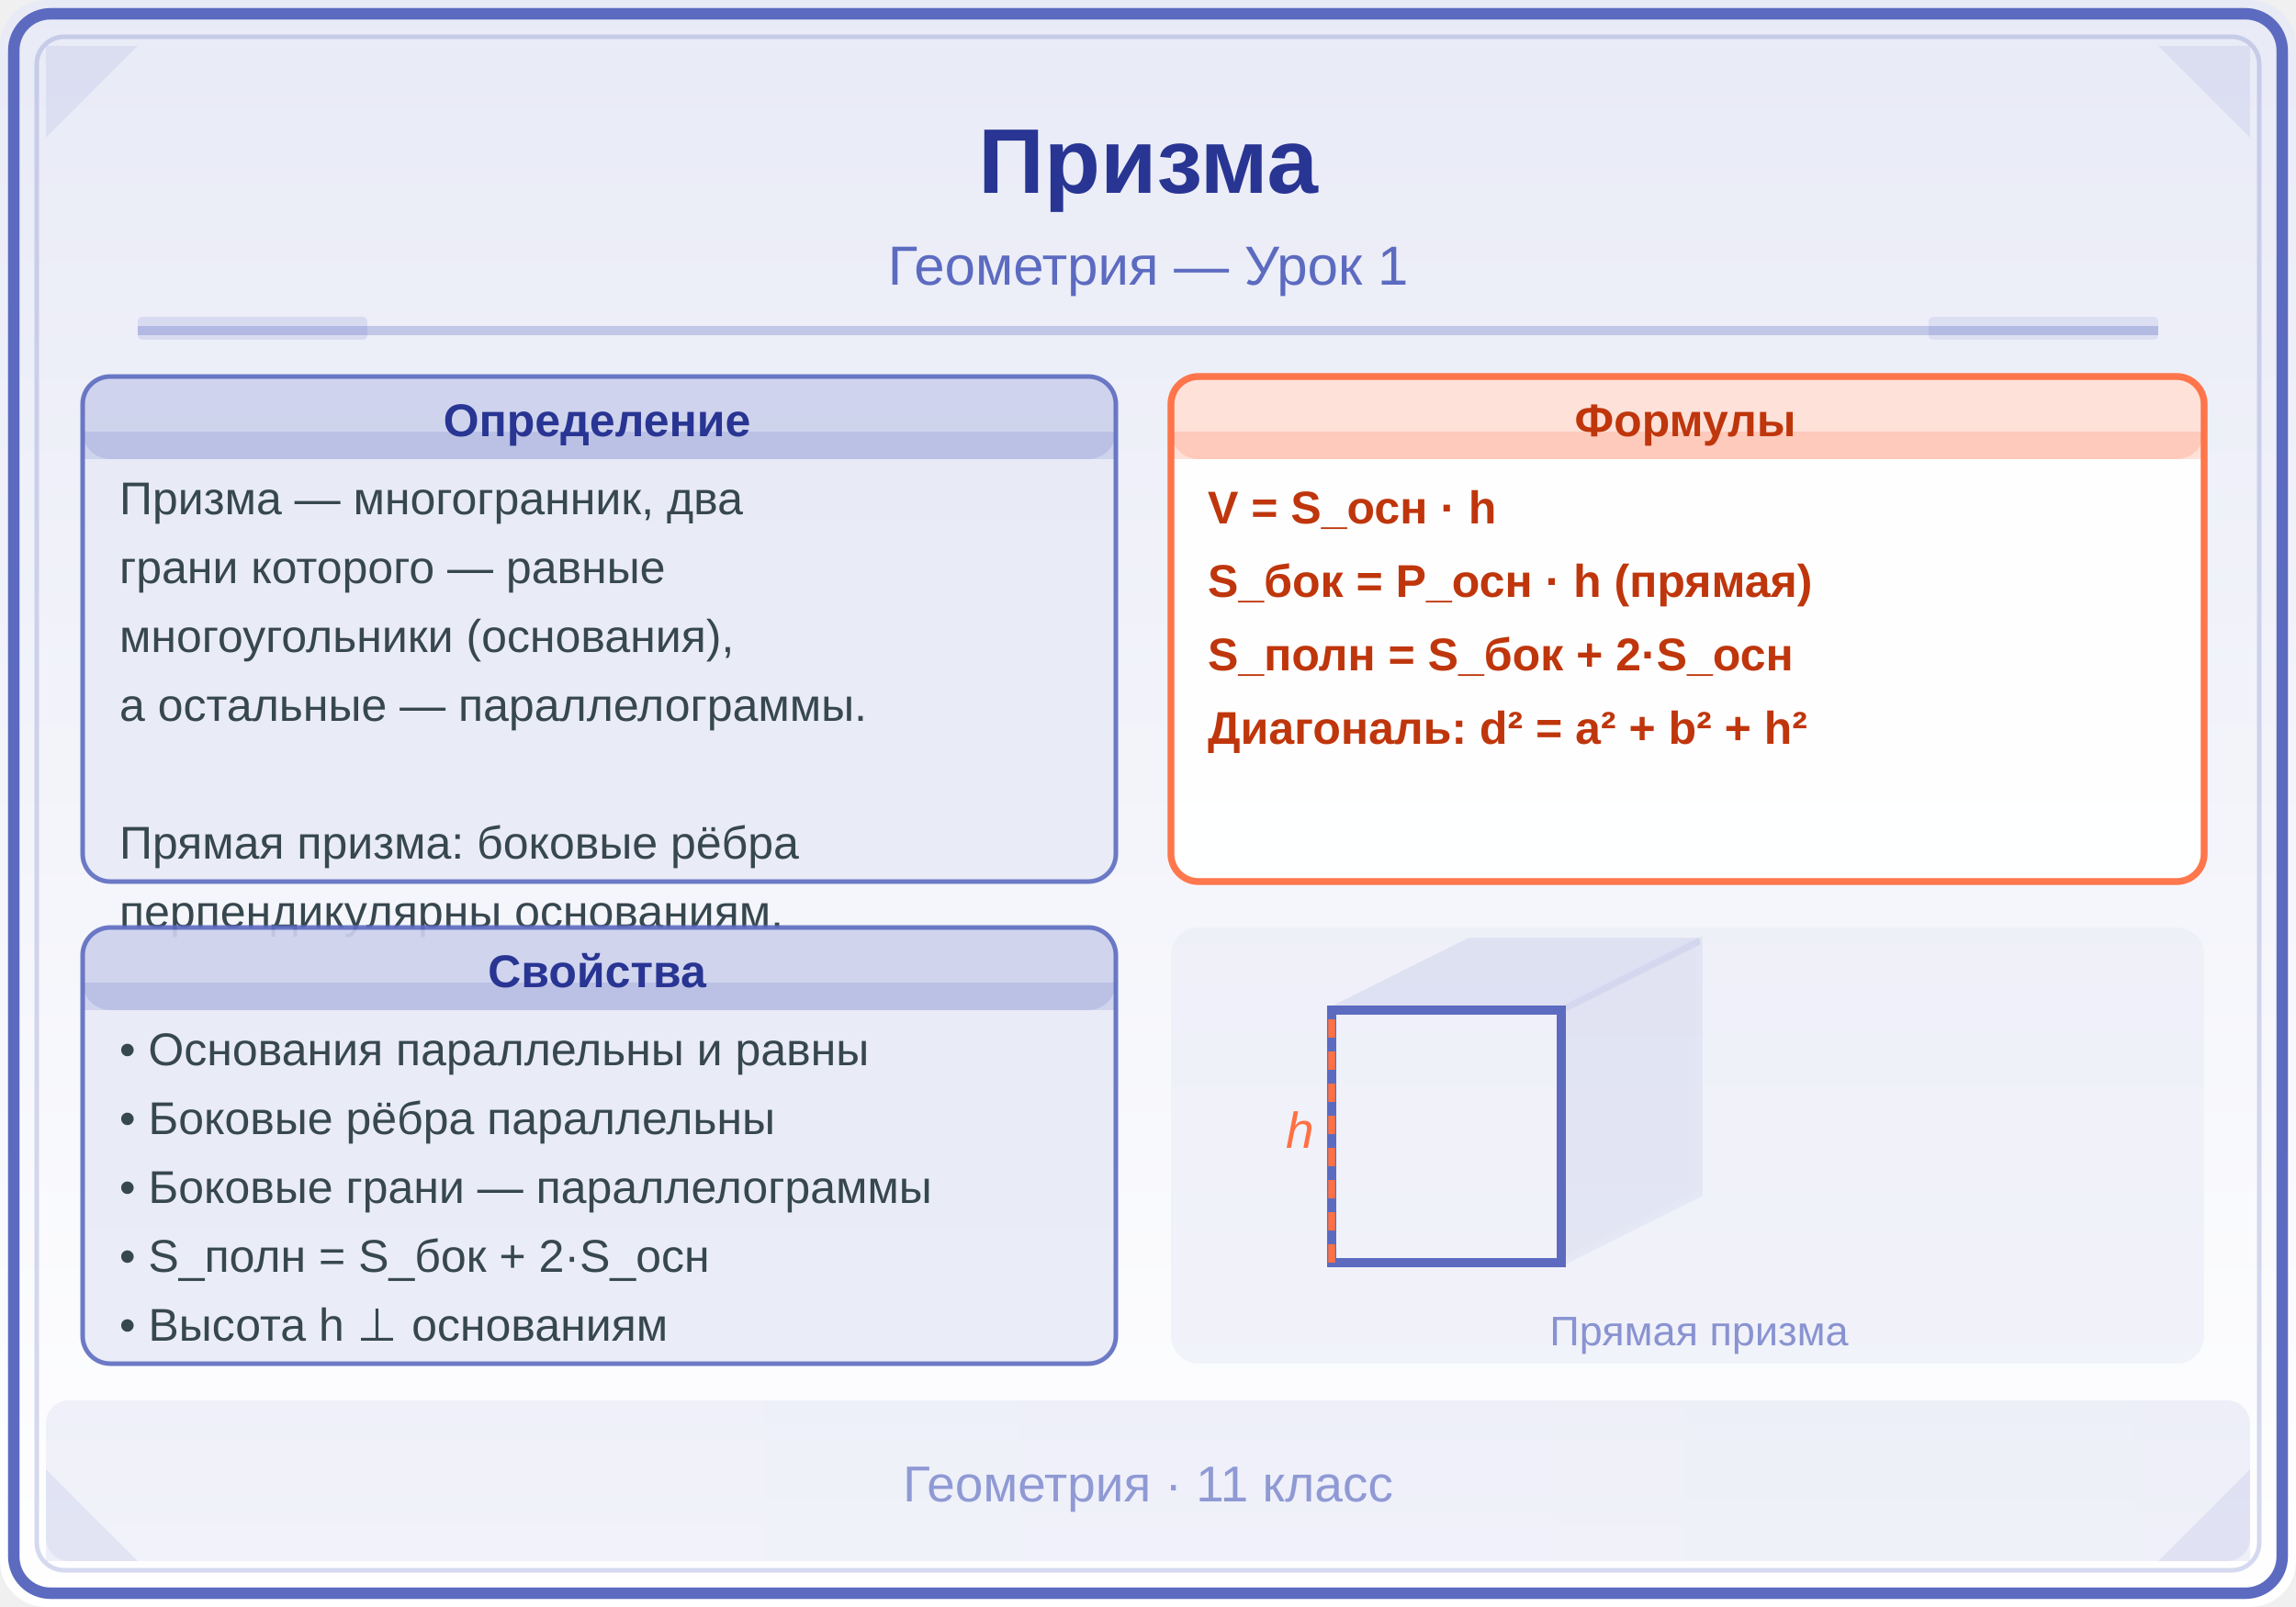
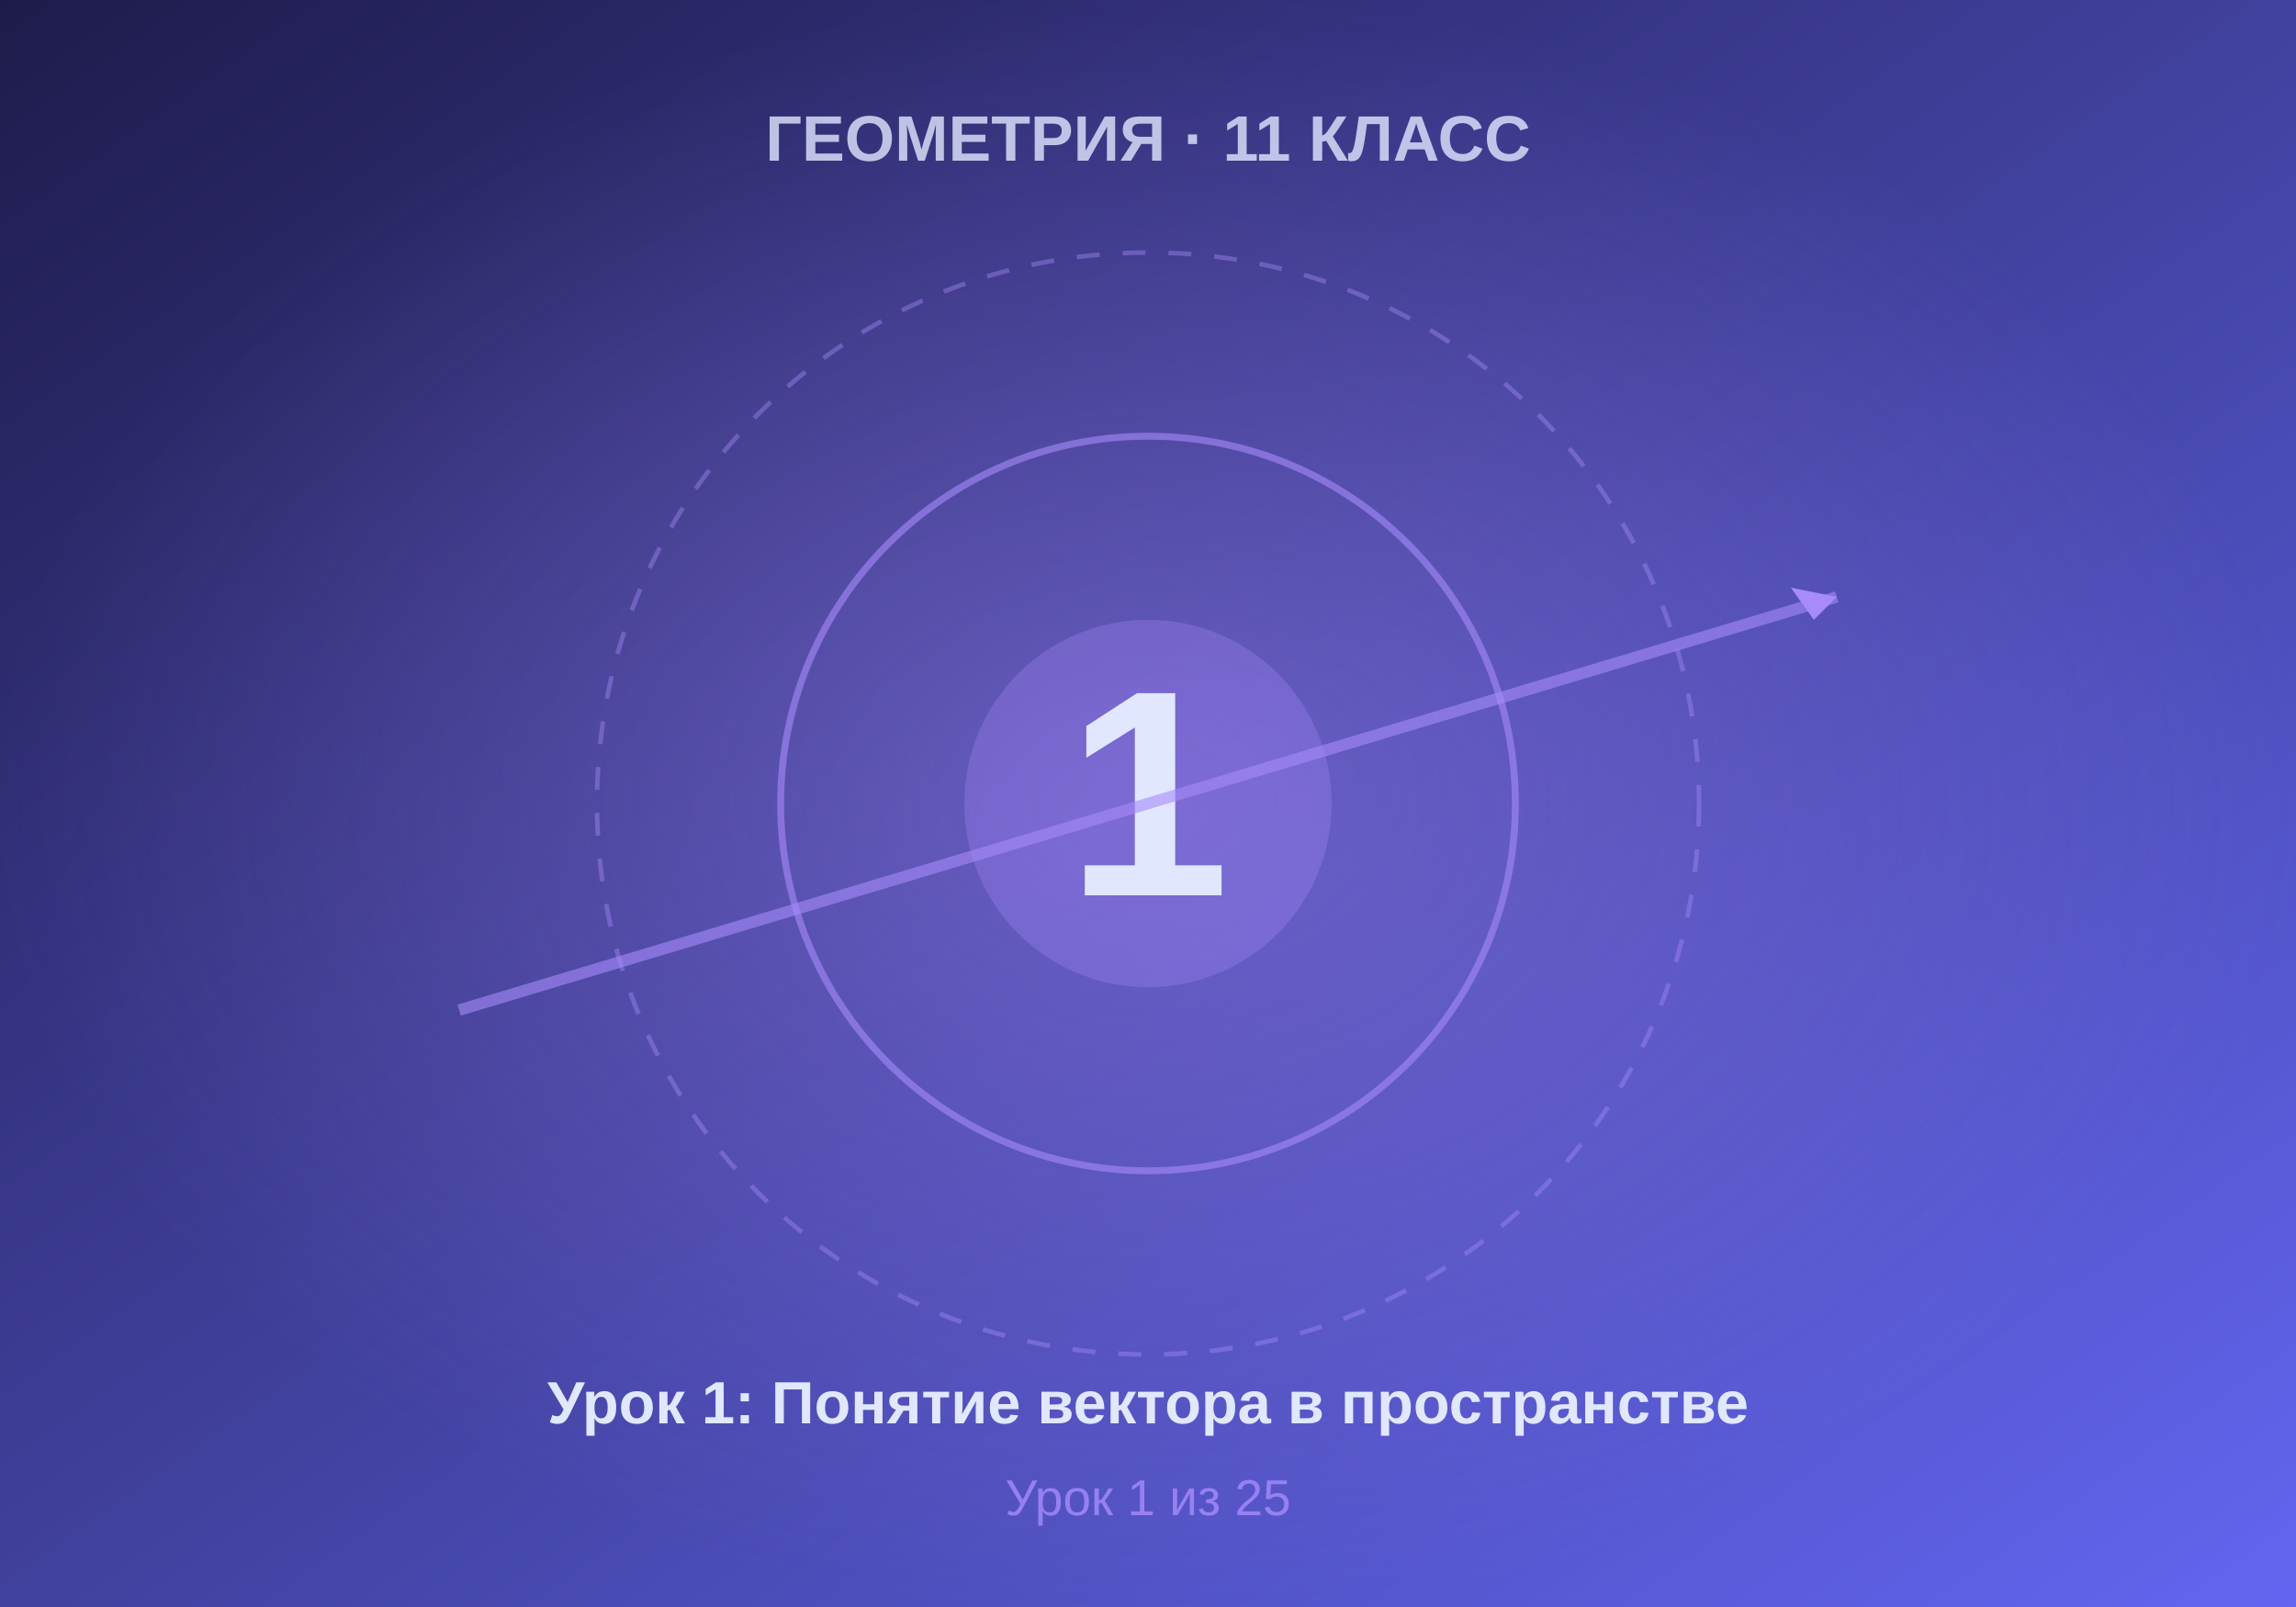
- <svg xmlns="http://www.w3.org/2000/svg" viewBox="0 0 500 350">
+ <svg xmlns="http://www.w3.org/2000/svg" viewBox="0 0 500 350" width="500" height="350">
  <defs>
-     <linearGradient id="bgGrad" x1="0" y1="0" x2="0" y2="1">
-       <stop offset="0%" stop-color="#E8EAF6" />
-       <stop offset="100%" stop-color="#FFFFFF" />
+     <linearGradient id="bgGrad" x1="0%" y1="0%" x2="100%" y2="100%">
+       <stop offset="0%" style="stop-color:#1e1b4b" />
+       <stop offset="100%" style="stop-color:#6366f1" />
    </linearGradient>
-     <linearGradient id="panelGrad" x1="0" y1="0" x2="1" y2="0">
-       <stop offset="0%" stop-color="#5C6BC0" />
-       <stop offset="100%" stop-color="#3F51B5" />
-     </linearGradient>
-     <clipPath id="ill">
-       <rect x="255" y="202" width="225" height="95" rx="6" />
-     </clipPath>
+     <radialGradient id="centerGlow" cx="50%" cy="50%" r="50%">
+       <stop offset="0%" style="stop-color:#a78bfa;stop-opacity:0.4" />
+       <stop offset="100%" style="stop-color:#a78bfa;stop-opacity:0" />
+     </radialGradient>
  </defs>
-   <rect width="500" height="350" fill="url(#bgGrad)" rx="10" />
-   <rect x="3" y="3" width="494" height="344" rx="8" fill="none" stroke="#5C6BC0" stroke-width="2.5" />
-   <rect x="8" y="8" width="484" height="334" rx="6" fill="none" stroke="#5C6BC0" stroke-width="1" opacity="0.25" />
-   <polygon points="10,10 30,10 10,30" fill="#5C6BC0" opacity="0.10" />
-   <polygon points="490,10 470,10 490,30" fill="#5C6BC0" opacity="0.10" />
-   <polygon points="10,340 30,340 10,320" fill="#5C6BC0" opacity="0.10" />
-   <polygon points="490,340 470,340 490,320" fill="#5C6BC0" opacity="0.10" />
-   <text x="250" y="42" font-family="Arial,sans-serif" font-size="20" font-weight="bold" fill="#283593" text-anchor="middle">Призма</text>
-   <text x="250" y="62" font-family="Arial,sans-serif" font-size="12" fill="#5C6BC0" text-anchor="middle">Геометрия — Урок 1</text>
-   <line x1="30" y1="72" x2="470" y2="72" stroke="#5C6BC0" stroke-width="2" opacity="0.3" />
-   <rect x="30" y="69" width="50" height="5" fill="#5C6BC0" opacity="0.15" rx="1" />
-   <rect x="420" y="69" width="50" height="5" fill="#3F51B5" opacity="0.10" rx="1" />
-   <rect x="18" y="82" width="225" height="110" fill="#E8EAF6" rx="6" stroke="#5C6BC0" stroke-width="1" opacity="0.9" />
-   <rect x="18" y="82" width="225" height="18" fill="#5C6BC0" rx="6" opacity="0.18" />
-   <rect x="18" y="94" width="225" height="6" fill="#5C6BC0" opacity="0.18" />
-   <text x="130" y="95" font-family="Arial,sans-serif" font-size="10" font-weight="bold" fill="#283593" text-anchor="middle">Определение</text>
-   <text x="26" y="112" font-family="Arial,sans-serif" font-size="10" fill="#37474F">Призма — многогранник, два</text>
-   <text x="26" y="127" font-family="Arial,sans-serif" font-size="10" fill="#37474F">грани которого — равные</text>
-   <text x="26" y="142" font-family="Arial,sans-serif" font-size="10" fill="#37474F">многоугольники (основания),</text>
-   <text x="26" y="157" font-family="Arial,sans-serif" font-size="10" fill="#37474F">а остальные — параллелограммы.</text>
-   <text x="26" y="172" font-family="Arial,sans-serif" font-size="10" fill="#37474F" />
-   <text x="26" y="187" font-family="Arial,sans-serif" font-size="10" fill="#37474F">Прямая призма: боковые рёбра</text>
-   <text x="26" y="202" font-family="Arial,sans-serif" font-size="10" fill="#37474F">перпендикулярны основаниям.</text>
-   <rect x="255" y="82" width="225" height="110" fill="#FFFFFF" rx="6" stroke="#FF7043" stroke-width="1.5" opacity="0.95" />
-   <rect x="255" y="82" width="225" height="18" fill="#FF7043" rx="6" opacity="0.2" />
-   <rect x="255" y="94" width="225" height="6" fill="#FF7043" opacity="0.2" />
-   <text x="367" y="95" font-family="Arial,sans-serif" font-size="10" font-weight="bold" fill="#BF360C" text-anchor="middle">Формулы</text>
-   <text x="263" y="114" font-family="Arial,sans-serif" font-size="10" fill="#BF360C" font-weight="bold">V = S_осн · h</text>
-   <text x="263" y="130" font-family="Arial,sans-serif" font-size="10" fill="#BF360C" font-weight="bold">S_бок = P_осн · h  (прямая)</text>
-   <text x="263" y="146" font-family="Arial,sans-serif" font-size="10" fill="#BF360C" font-weight="bold">S_полн = S_бок + 2·S_осн</text>
-   <text x="263" y="162" font-family="Arial,sans-serif" font-size="10" fill="#BF360C" font-weight="bold">Диагональ: d² = a² + b² + h²</text>
-   <rect x="18" y="202" width="225" height="95" fill="#E8EAF6" rx="6" stroke="#5C6BC0" stroke-width="1" opacity="0.9" />
-   <rect x="18" y="202" width="225" height="18" fill="#5C6BC0" rx="6" opacity="0.18" />
-   <rect x="18" y="214" width="225" height="6" fill="#5C6BC0" opacity="0.18" />
-   <text x="130" y="215" font-family="Arial,sans-serif" font-size="10" font-weight="bold" fill="#283593" text-anchor="middle">Свойства</text>
-   <text x="26" y="232" font-family="Arial,sans-serif" font-size="10" fill="#37474F">• Основания параллельны и равны</text>
-   <text x="26" y="247" font-family="Arial,sans-serif" font-size="10" fill="#37474F">• Боковые рёбра параллельны</text>
-   <text x="26" y="262" font-family="Arial,sans-serif" font-size="10" fill="#37474F">• Боковые грани — параллелограммы</text>
-   <text x="26" y="277" font-family="Arial,sans-serif" font-size="10" fill="#37474F">• S_полн = S_бок + 2·S_осн</text>
-   <text x="26" y="292" font-family="Arial,sans-serif" font-size="10" fill="#37474F">• Высота h ⊥ основаниям</text>
-   <g clip-path="url(#ill)">
-     <rect x="255" y="202" width="225" height="95" fill="#E8EAF6" opacity="0.5" />
-     <polygon points="290,220 340,220 340,275 290,275" fill="none" stroke="#5C6BC0" stroke-width="2" />
-     <polygon points="290,220 340,220 370,205 320,205" fill="#5C6BC0" opacity="0.12" stroke="#5C6BC0" stroke-width="1.5" />
-     <polygon points="340,220 370,205 370,260 340,275" fill="#3F51B5" opacity="0.08" stroke="#5C6BC0" stroke-width="1.5" />
-     <line x1="290" y1="275" x2="290" y2="220" stroke="#FF7043" stroke-width="1.5" stroke-dasharray="4,3" />
-     <text x="280" y="250" font-family="Arial,sans-serif" font-size="11" fill="#FF7043" font-style="italic">h</text>
-     <text x="370" y="293" font-family="Arial,sans-serif" font-size="9" fill="#5C6BC0" text-anchor="middle" opacity="0.7">Прямая призма</text>
-   </g>
-   <rect x="10" y="305" width="480" height="35" fill="url(#panelGrad)" opacity="0.08" rx="5" />
-   <text x="250" y="327" font-family="Arial,sans-serif" font-size="11" fill="#5C6BC0" text-anchor="middle" opacity="0.65">Геометрия · 11 класс</text>
+   <rect width="500" height="350" fill="url(#bgGrad)" />
+   <rect width="500" height="350" fill="url(#centerGlow)" />
+   <circle cx="250" cy="175" r="120" fill="none" stroke="#a78bfa" stroke-width="1" stroke-dasharray="5,5" opacity="0.4" />
+   <circle cx="250" cy="175" r="80" fill="none" stroke="#a78bfa" stroke-width="1.5" opacity="0.6" />
+   <circle cx="250" cy="175" r="40" fill="#a78bfa" opacity="0.3" />
+   <text x="250" y="195" font-family="Arial, sans-serif" font-size="64" font-weight="bold" fill="#e0e7ff" text-anchor="middle">1</text>
+   <text x="250" y="35" font-family="Arial, sans-serif" font-size="14" font-weight="bold" fill="#e0e7ff" text-anchor="middle" opacity="0.8">ГЕОМЕТРИЯ · 11 КЛАСС</text>
+   <text x="250" y="310" font-family="Arial, sans-serif" font-size="13" font-weight="bold" fill="#e0e7ff" text-anchor="middle">Урок 1: Понятие вектора в пространстве</text>
+   <text x="250" y="330" font-family="Arial, sans-serif" font-size="11" fill="#a78bfa" text-anchor="middle" opacity="0.8">Урок 1 из 25</text>
+   <line x1="100" y1="220" x2="400" y2="130" stroke="#a78bfa" stroke-width="2.5" opacity="0.6" />
+   <polygon points="395,135 400,130 390,128" fill="#a78bfa" />
</svg>
